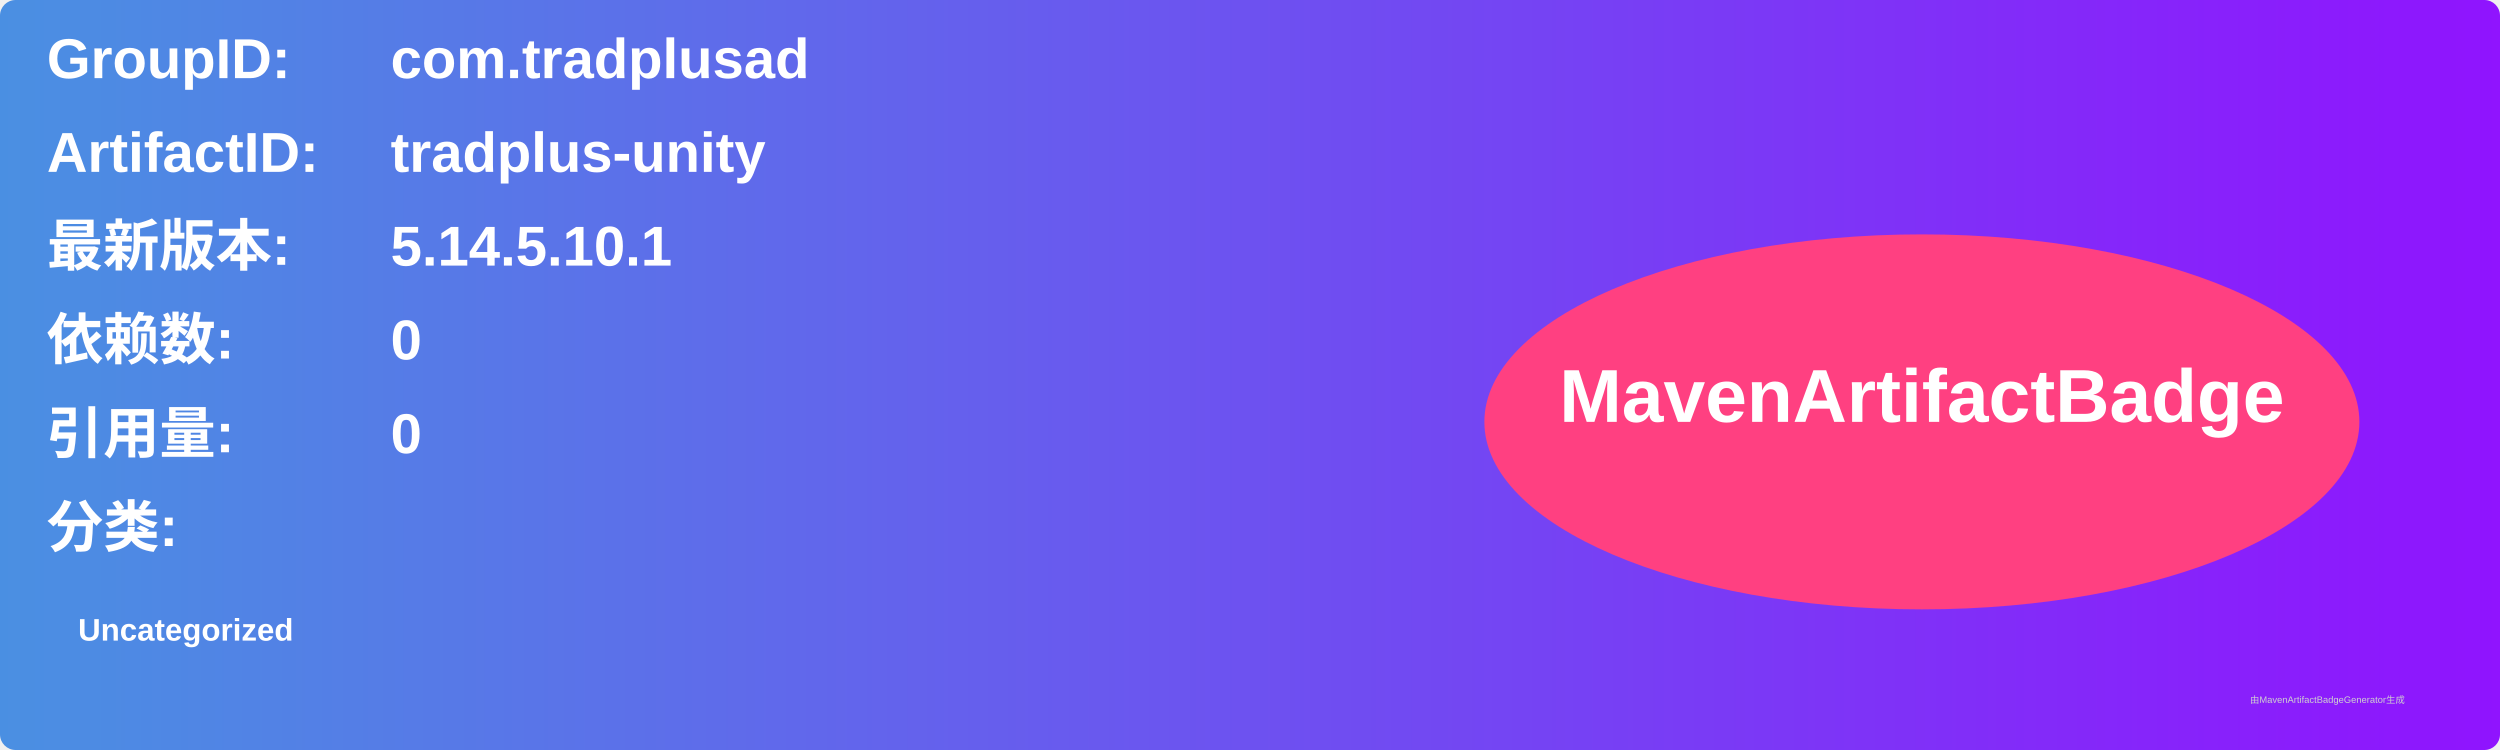
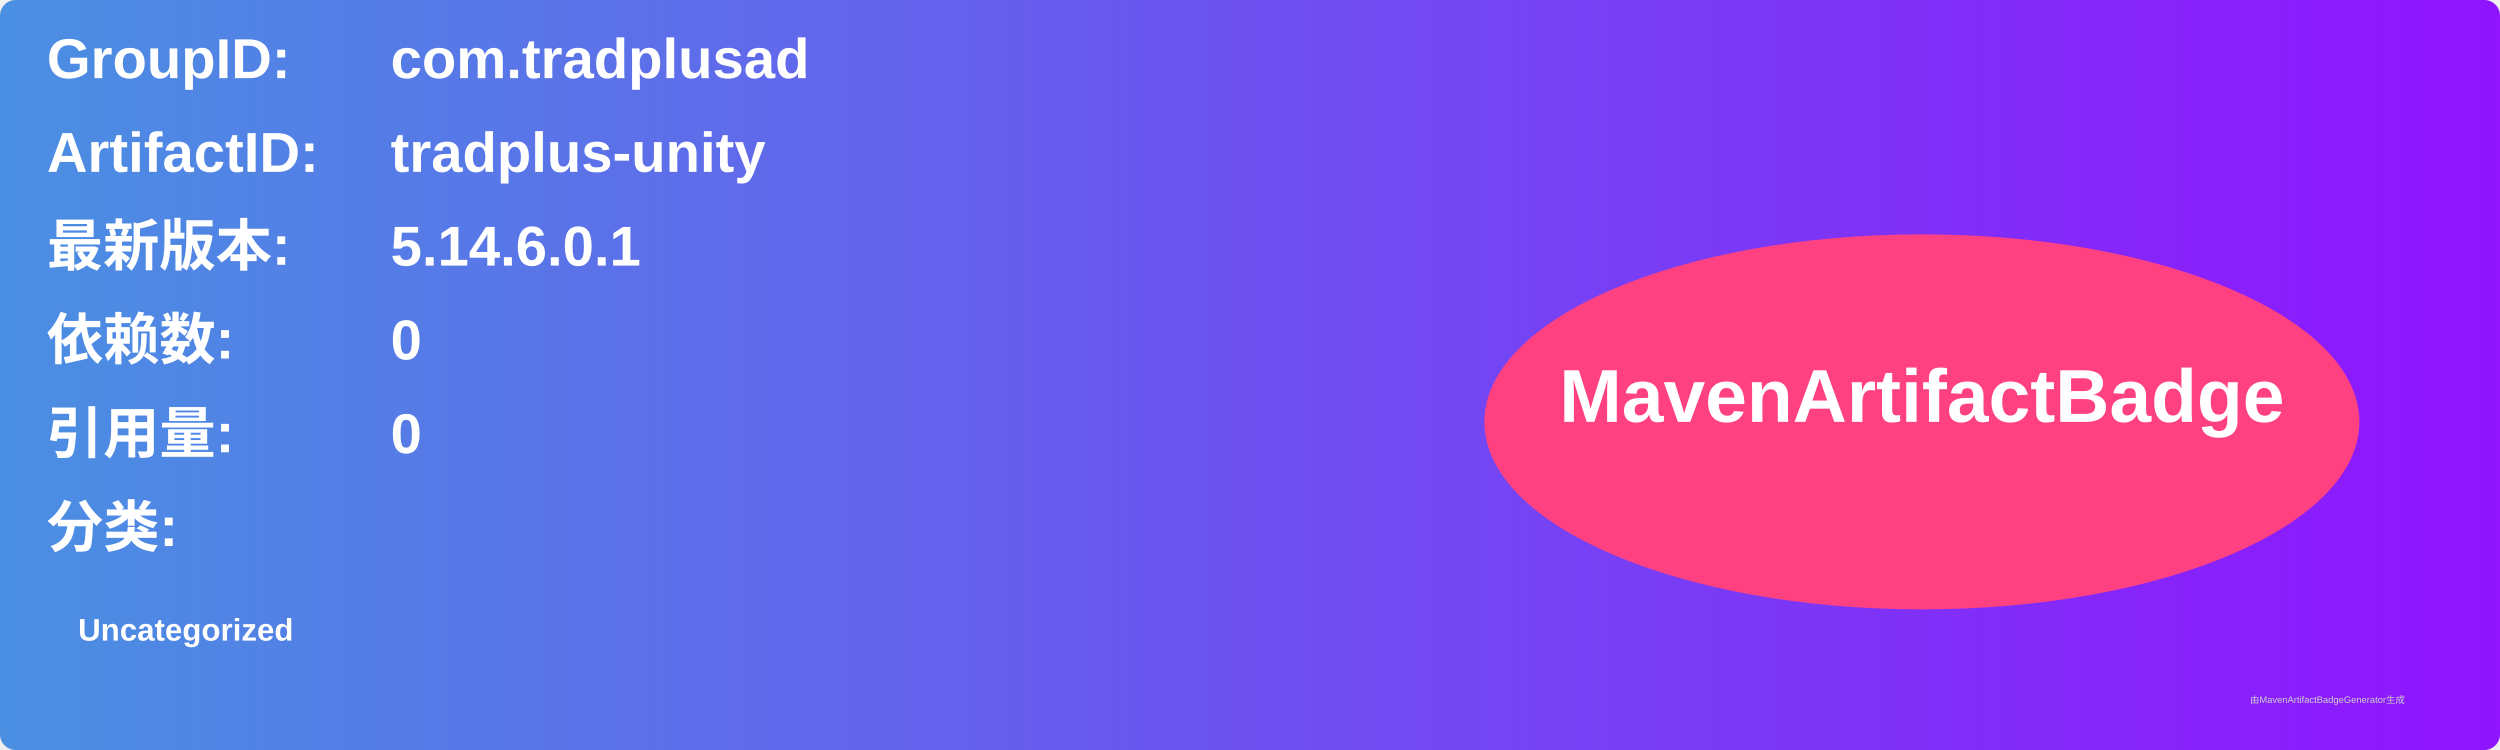
<svg xmlns="http://www.w3.org/2000/svg" width="800" height="240" viewBox="0 0 800 240">
  <linearGradient id="grad" x1="0%" y1="0%" x2="100%" y2="0%">
    <stop offset="0%" stop-color="#4a90e2" />
    <stop offset="100%" stop-color="#9013fe" />
  </linearGradient>
  <rect width="100%" height="100%" rx="5" ry="5" fill="url(#grad)" />
  <g transform="translate(15, 15)">
    <text x="0" y="10" font-family="Arial" font-size="18" fill="white" font-weight="bold" width="260">GroupID:</text>
    <text x="110" y="10" font-family="Arial" font-size="18" fill="white" font-weight="bold" width="460">com.tradplusad</text>
    <text x="0" y="40" font-family="Arial" font-size="18" fill="white" font-weight="bold" width="260">ArtifactID:</text>
    <text x="110" y="40" font-family="Arial" font-size="18" fill="white" font-weight="bold" width="460">tradplus-unity</text>
    <text x="0" y="70" font-family="Arial" font-size="18" fill="white" font-weight="bold">最新版本:</text>
    <text x="110" y="70" font-family="Arial" font-size="18" fill="white" font-weight="bold">
-       <tspan font-weight="bold">5.14.5.10.1</tspan>
+       <tspan font-weight="bold">5.14.6.0.1</tspan>
    </text>
    <text x="0" y="100" font-family="Arial" font-size="18" fill="white" font-weight="bold">依赖数: </text>
    <text x="110" y="100" font-family="Arial" font-size="18" fill="white">
      <tspan font-weight="bold">0</tspan>
    </text>
    <text x="0" y="130" font-family="Arial" font-size="18" fill="white" font-weight="bold">引用量: </text>
    <text x="110" y="130" font-family="Arial" font-size="18" fill="white">
      <tspan font-weight="bold">0</tspan>
    </text>
    <text x="0" y="160" font-family="Arial" font-size="18" fill="white" font-weight="bold">分类:</text>
    <text x="10" y="190" font-family="Arial" font-size="10" fill="white">
      <tspan font-weight="bold">Uncategorized</tspan>
    </text>
    <ellipse cx="600" cy="120" rx="140" ry="60" fill="#ff4081" />
    <text x="600" y="120" text-anchor="middle" font-family="Arial" font-size="24" fill="white" font-weight="bold">MavenArtifactBadge</text>
  </g>
  <text x="720" y="225" font-family="Arial" font-size="3" fill="#d0d0d0">由MavenArtifactBadgeGenerator生成</text>
</svg>
